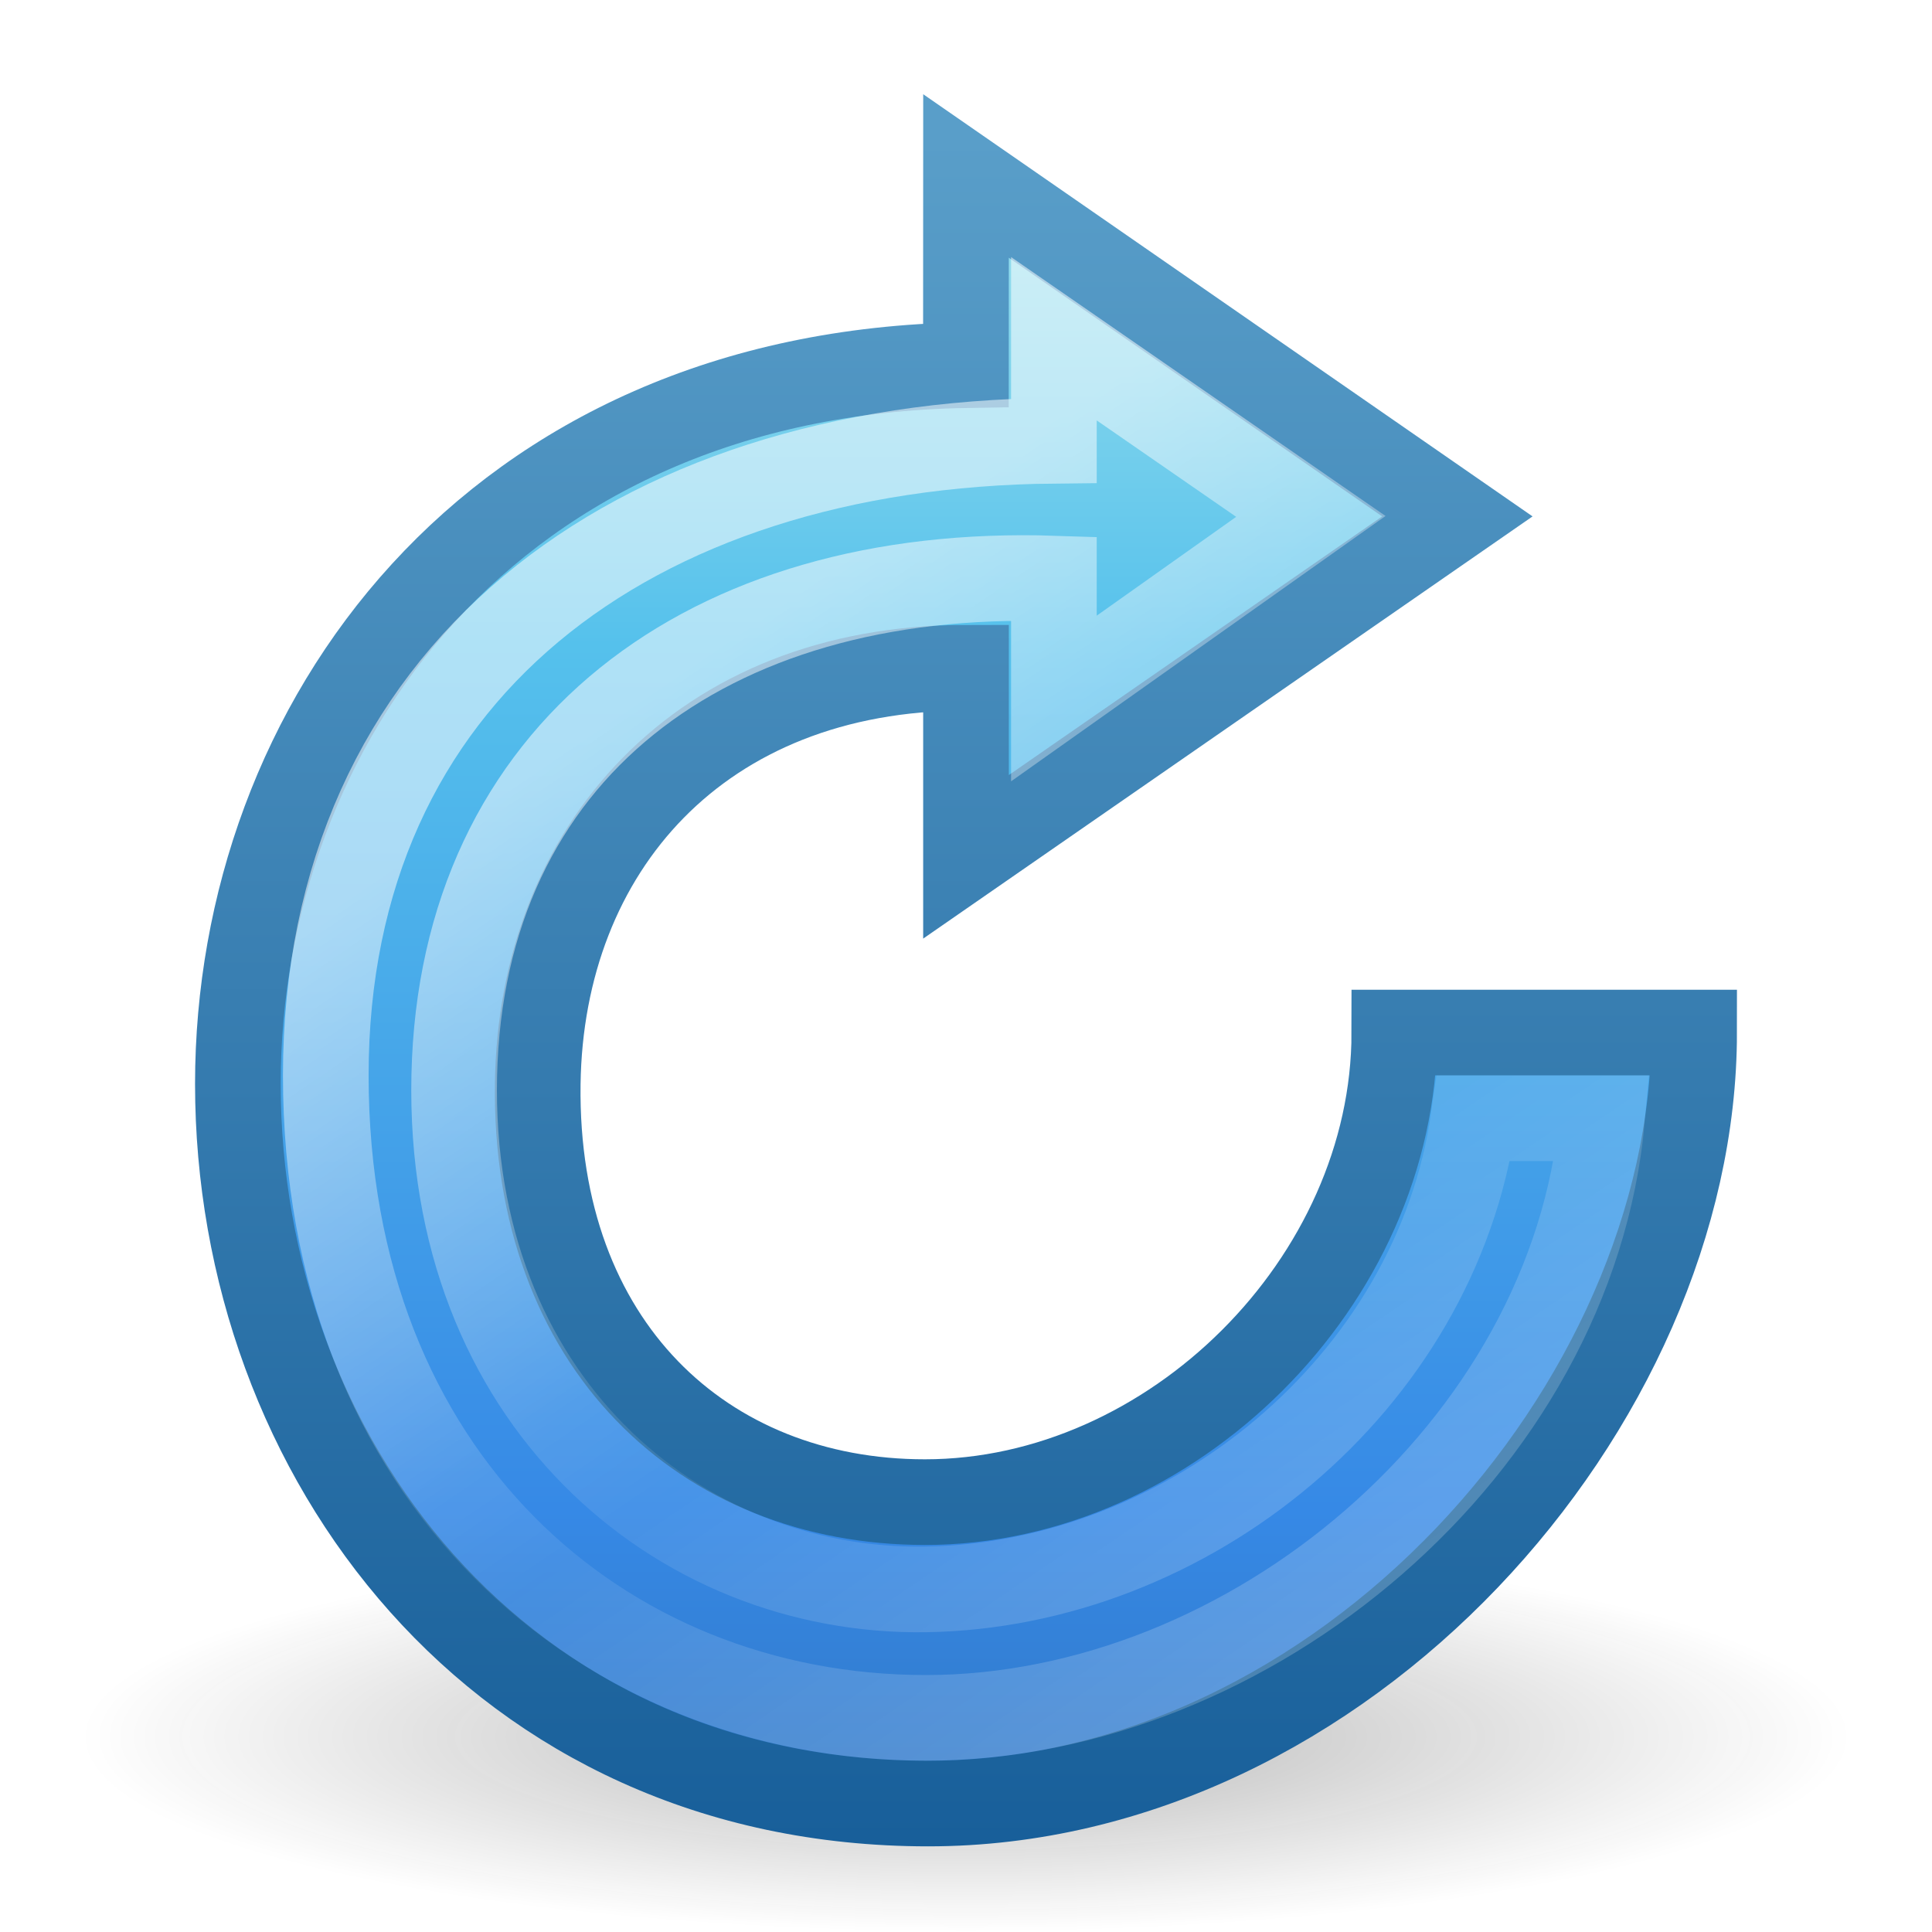
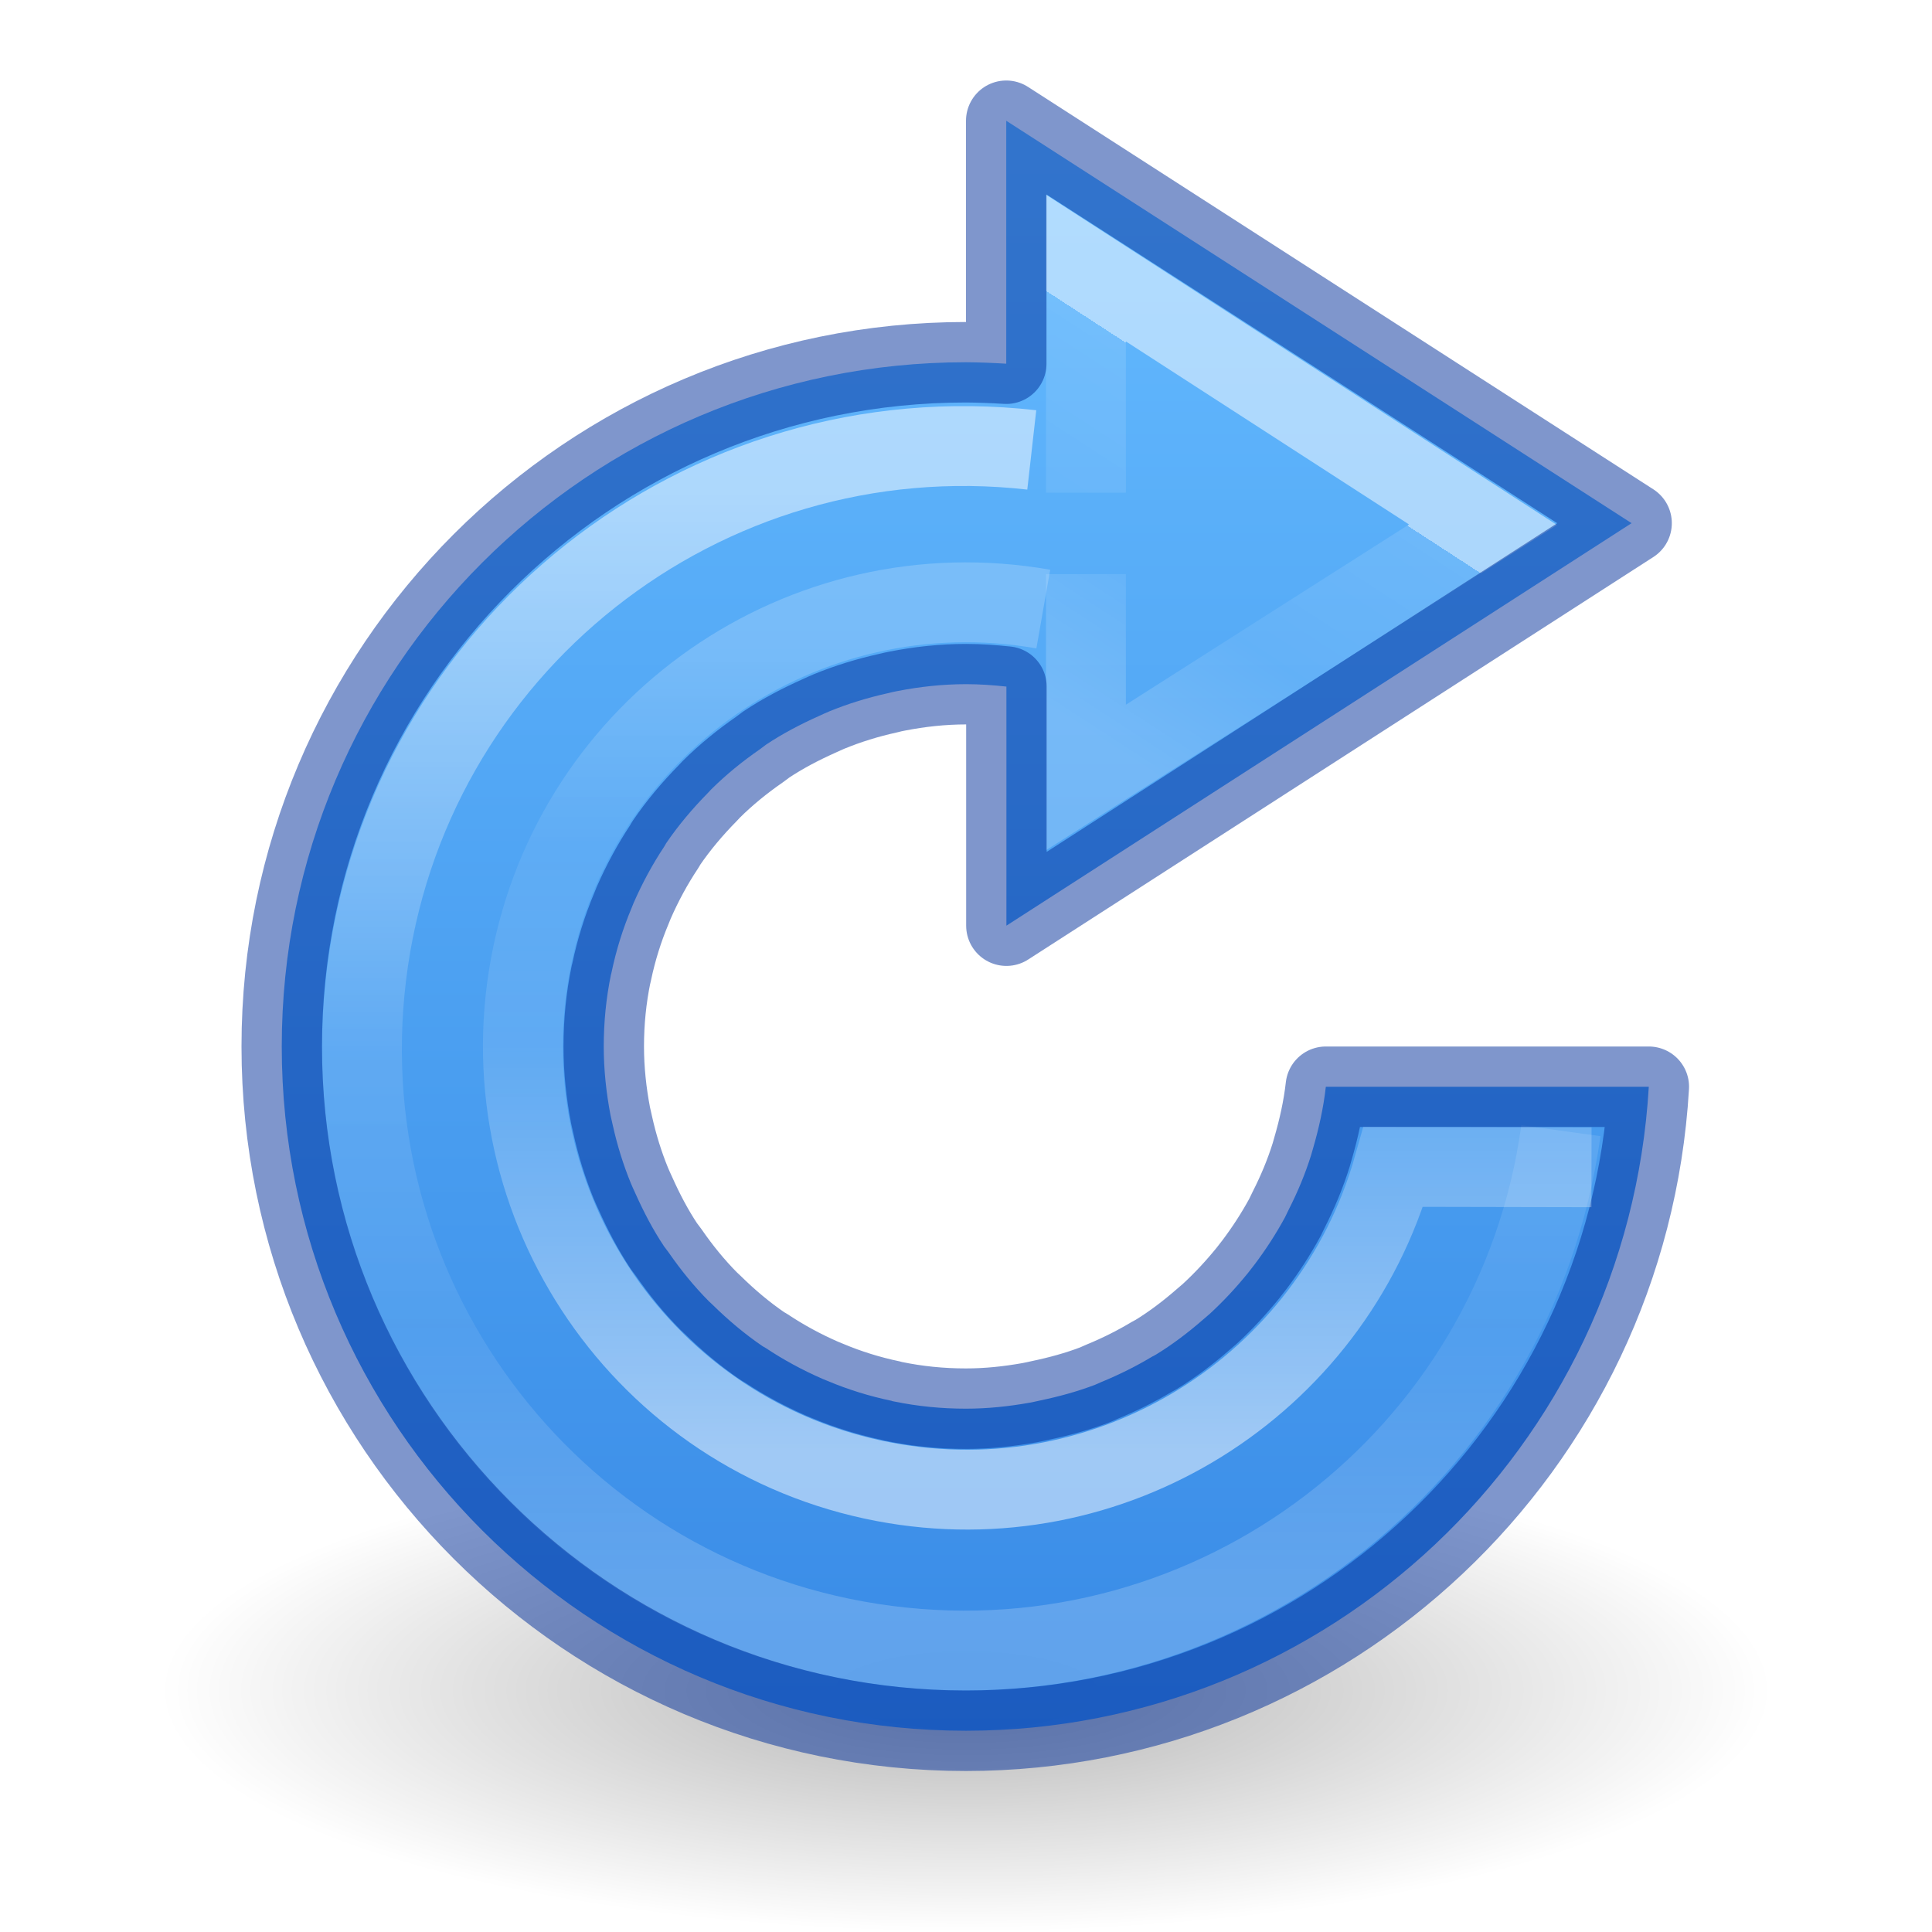
- <svg xmlns="http://www.w3.org/2000/svg" height="24" width="24">
-   <radialGradient id="a" cx="11.25" cy="19.031" gradientTransform="matrix(1.364341 0 0 .3008486 -3.348838 13.84889)" gradientUnits="userSpaceOnUse" r="8.062">
-     <stop offset="0" stop-color="#0d0d0d" />
-     <stop offset="1" stop-color="#0d0d0d" stop-opacity="0" />
-   </radialGradient>
-   <linearGradient id="b" gradientTransform="matrix(.4380217 0 0 .4400677 2.264695 -1.101506)" gradientUnits="userSpaceOnUse" x1="26.881" x2="26.881" y1="5.139" y2="59.429">
-     <stop offset="0" stop-color="#90dbec" />
-     <stop offset=".203" stop-color="#55c1ec" />
-     <stop offset=".653" stop-color="#3689e6" />
-     <stop offset="1" stop-color="#2b63a0" />
-   </linearGradient>
-   <linearGradient id="c" gradientUnits="userSpaceOnUse" x1="19.05" x2="19.05" y1="20.869" y2="-.286">
-     <stop offset="0" stop-color="#185f9a" />
-     <stop offset="1" stop-color="#599ec9" />
-   </linearGradient>
-   <linearGradient id="d" gradientTransform="matrix(.454969 0 0 .4569934 1.748364 -1.359885)" gradientUnits="userSpaceOnUse" x1="20.269" x2="38.166" y1="13.169" y2="39.673">
-     <stop offset="0" stop-color="#fff" />
-     <stop offset=".469" stop-color="#fff" stop-opacity=".235" />
-     <stop offset=".571" stop-color="#fff" stop-opacity=".157" />
-     <stop offset="1" stop-color="#fff" stop-opacity=".392" />
-   </linearGradient>
-   <g transform="translate(0 2)">
-     <path d="m23 19.574c0 1.34-4.925 2.426-11 2.426-6.075 0-11-1.086-11-2.426 0-1.34 4.925-2.426 11-2.426 6.075 0 11 1.086 11 2.426l0 0z" fill="url(#a)" opacity=".3" />
-     <path d="m12.0.186 6.104 4.229-6.104 4.229v-2.349c-3.307 0-5.281 2.255-5.32 5.169-.043 3.238 2.06 5.196 4.81 5.196 3.063 0 5.831-2.747 5.831-5.833h3.724c0 4.629-4.353 9.577-9.515 9.577-5.332 0-8.575-4.311-8.575-8.94 0-4.454 3.134-8.833 9.044-8.928z" fill="url(#b)" stroke="url(#c)" stroke-width="1.064" />
-     <path d="m13.092 2.208 3.192 2.207-3.192 2.262v-1.49c-4.306-.143-7.359 2.149-7.449 6.172-.09 4.022 2.776 6.431 5.853 6.385 3.26-.049 6.339-2.551 6.81-5.853h1.596c-.372 4.096-4.375 7.452-8.406 7.449-4.031-.003-7.449-2.996-7.449-7.981 0-4.985 3.777-7.834 9.045-7.884z" fill="none" opacity=".53" stroke="url(#d)" stroke-width="1.064" />
-   </g>
+ <svg xmlns="http://www.w3.org/2000/svg" xmlns:xlink="http://www.w3.org/1999/xlink" width="24" height="24">
+   <defs>
+     <linearGradient id="b">
+       <stop offset="0" stop-color="#fff" />
+       <stop offset="0" stop-color="#fff" stop-opacity=".235" />
+       <stop offset=".539" stop-color="#fff" stop-opacity=".157" />
+       <stop offset="1" stop-color="#fff" stop-opacity=".392" />
+     </linearGradient>
+     <linearGradient id="a">
+       <stop offset="0" stop-color="#fff" />
+       <stop offset=".5" stop-color="#fff" stop-opacity=".235" />
+       <stop offset=".75" stop-color="#fff" stop-opacity=".157" />
+       <stop offset="1" stop-color="#fff" stop-opacity=".392" />
+     </linearGradient>
+     <linearGradient id="d">
+       <stop offset="0" stop-color="#64baff" />
+       <stop offset="1" stop-color="#3689e6" />
+     </linearGradient>
+     <linearGradient id="c">
+       <stop offset="0" />
+       <stop offset="1" stop-opacity="0" />
+     </linearGradient>
+     <linearGradient xlink:href="#a" id="i" gradientUnits="userSpaceOnUse" gradientTransform="matrix(.60658 0 0 .60675 16.73 -5.904)" x1="-2.85" y1="39.397" x2="-2.85" y2="22.916" />
+     <linearGradient xlink:href="#a" id="h" gradientUnits="userSpaceOnUse" gradientTransform="matrix(.82355 0 0 .82373 18.39 -12.633)" x1="-6.388" y1="22.767" x2="-6.388" y2="39.523" />
+     <linearGradient y2="33.39" x2="26.435" y1="27.803" x1="30.027" gradientTransform="matrix(.6463 0 0 .6531 -2.88 -12.25)" gradientUnits="userSpaceOnUse" id="g" xlink:href="#b" />
+     <radialGradient gradientTransform="matrix(.94118 0 0 .28235 -46.94 19.694)" gradientUnits="userSpaceOnUse" xlink:href="#c" id="e" fy="4.625" fx="62.625" r="10.625" cy="4.625" cx="62.625" />
+     <linearGradient xlink:href="#d" id="f" gradientUnits="userSpaceOnUse" gradientTransform="matrix(.8048 0 0 .60166 -1664.82 -1932.195)" x1="2082.573" y1="3213.947" x2="2082.573" y2="3247.298" />
+   </defs>
+   <path d="M22 21c0 1.657-4.477 3-10 3S2 22.657 2 21s4.477-3 10-3 10 1.343 10 3z" overflow="visible" opacity=".3" fill="url(#e)" fill-rule="evenodd" />
+   <path d="M12.5 1.5v3.018c-.166-.01-.333-.017-.5-.018-4.694 0-8.5 3.806-8.5 8.5s3.806 8.5 8.5 8.5c4.5-.002 8.218-3.51 8.482-8H16.47c-.03.266-.088.523-.16.77l-.023.08c-.073.233-.167.457-.275.67l-.05.103c-.112.206-.238.4-.378.586l-.08.103c-.146.18-.305.352-.477.51l-.084.072c-.18.157-.373.304-.578.43-.016.01-.032.018-.05.027-.2.12-.41.225-.627.314l-.084.037c-.22.084-.448.146-.682.195-.044.01-.09.02-.133.028-.258.046-.52.074-.79.074-.307 0-.605-.03-.895-.09-.003 0-.007 0-.01-.002-.008 0-.014-.004-.02-.006-.274-.057-.54-.14-.792-.246l-.066-.027c-.247-.108-.482-.235-.703-.382l-.04-.023c-.223-.152-.43-.327-.622-.516l-.045-.042c-.184-.185-.35-.39-.498-.604l-.06-.08c-.137-.206-.252-.426-.354-.654-.02-.043-.04-.087-.058-.13-.095-.232-.17-.475-.225-.724l-.027-.12C7.532 13.58 7.5 13.295 7.5 13c0-.307.03-.605.09-.895l.002-.005.006-.026c.057-.273.14-.538.246-.79l.027-.067c.108-.247.235-.482.382-.703l.023-.04c.152-.223.327-.43.516-.622l.042-.045c.185-.184.39-.35.604-.498l.08-.06c.206-.137.426-.252.654-.354.043-.02.087-.04.13-.058.232-.095.475-.17.724-.225.04-.01.08-.02.12-.027.277-.054.562-.086.856-.086.167 0 .334.012.5.03v2.97l7.766-5z" opacity=".99" fill="url(#f)" />
+   <path d="M13.49 6.12V3.33l4.932 3.188-4.932 3.14V7.132" style="isolation:auto;mix-blend-mode:normal" color="#000" overflow="visible" opacity=".5" solid-color="#000000" fill="none" stroke="url(#g)" stroke-width=".992" />
+   <path d="M19.39 14.046a7.48 7.48 0 0 1-8.374 6.395 7.48 7.48 0 0 1-6.465-8.318 7.48 7.48 0 0 1 8.266-6.534" opacity=".5" fill="none" stroke="url(#h)" stroke-width=".992" />
+   <path d="M12.5 1.5v3.018c-.166-.01-.333-.017-.5-.018-4.694 0-8.5 3.806-8.5 8.5s3.806 8.5 8.5 8.5c4.5-.002 8.218-3.51 8.482-8H16.47c-.03.266-.088.523-.16.77l-.023.08c-.073.233-.167.457-.275.67l-.05.103c-.112.206-.238.4-.378.586l-.08.103c-.146.18-.305.352-.477.51l-.084.072c-.18.157-.373.304-.578.43-.016.01-.032.018-.05.027-.2.12-.41.225-.627.314l-.084.037c-.22.084-.448.146-.682.195-.044.01-.09.02-.133.028-.258.046-.52.074-.79.074-.307 0-.605-.03-.895-.09-.003 0-.007 0-.01-.002-.008 0-.014-.004-.02-.006-.274-.057-.54-.14-.792-.246l-.066-.027c-.247-.108-.482-.235-.703-.382l-.04-.023c-.223-.152-.43-.327-.622-.516l-.045-.042c-.184-.185-.35-.39-.498-.604l-.06-.08c-.137-.206-.252-.426-.354-.654-.02-.043-.04-.087-.058-.13-.095-.232-.17-.475-.225-.724l-.027-.12C7.532 13.58 7.5 13.295 7.5 13c0-.307.03-.605.09-.895l.002-.005.006-.026c.057-.273.14-.538.246-.79l.027-.067c.108-.247.235-.482.382-.703l.023-.04c.152-.223.327-.43.516-.622l.042-.045c.185-.184.39-.35.604-.498l.08-.06c.206-.137.426-.252.654-.354.043-.02.087-.04.13-.058.232-.095.475-.17.724-.225.04-.01.08-.02.12-.027.277-.054.562-.086.856-.086.167 0 .334.012.5.03v2.97l7.766-5z" opacity=".5" fill="none" stroke="#002e99" stroke-linecap="round" stroke-linejoin="round" />
+   <path d="M19.77 14.5l-2.46-.005c-.77 2.723-3.505 4.45-6.332 3.912-2.975-.566-4.936-3.426-4.392-6.405.545-2.98 3.39-4.96 6.374-4.436" opacity=".5" fill="none" stroke="url(#i)" stroke-width=".992" />
</svg>
